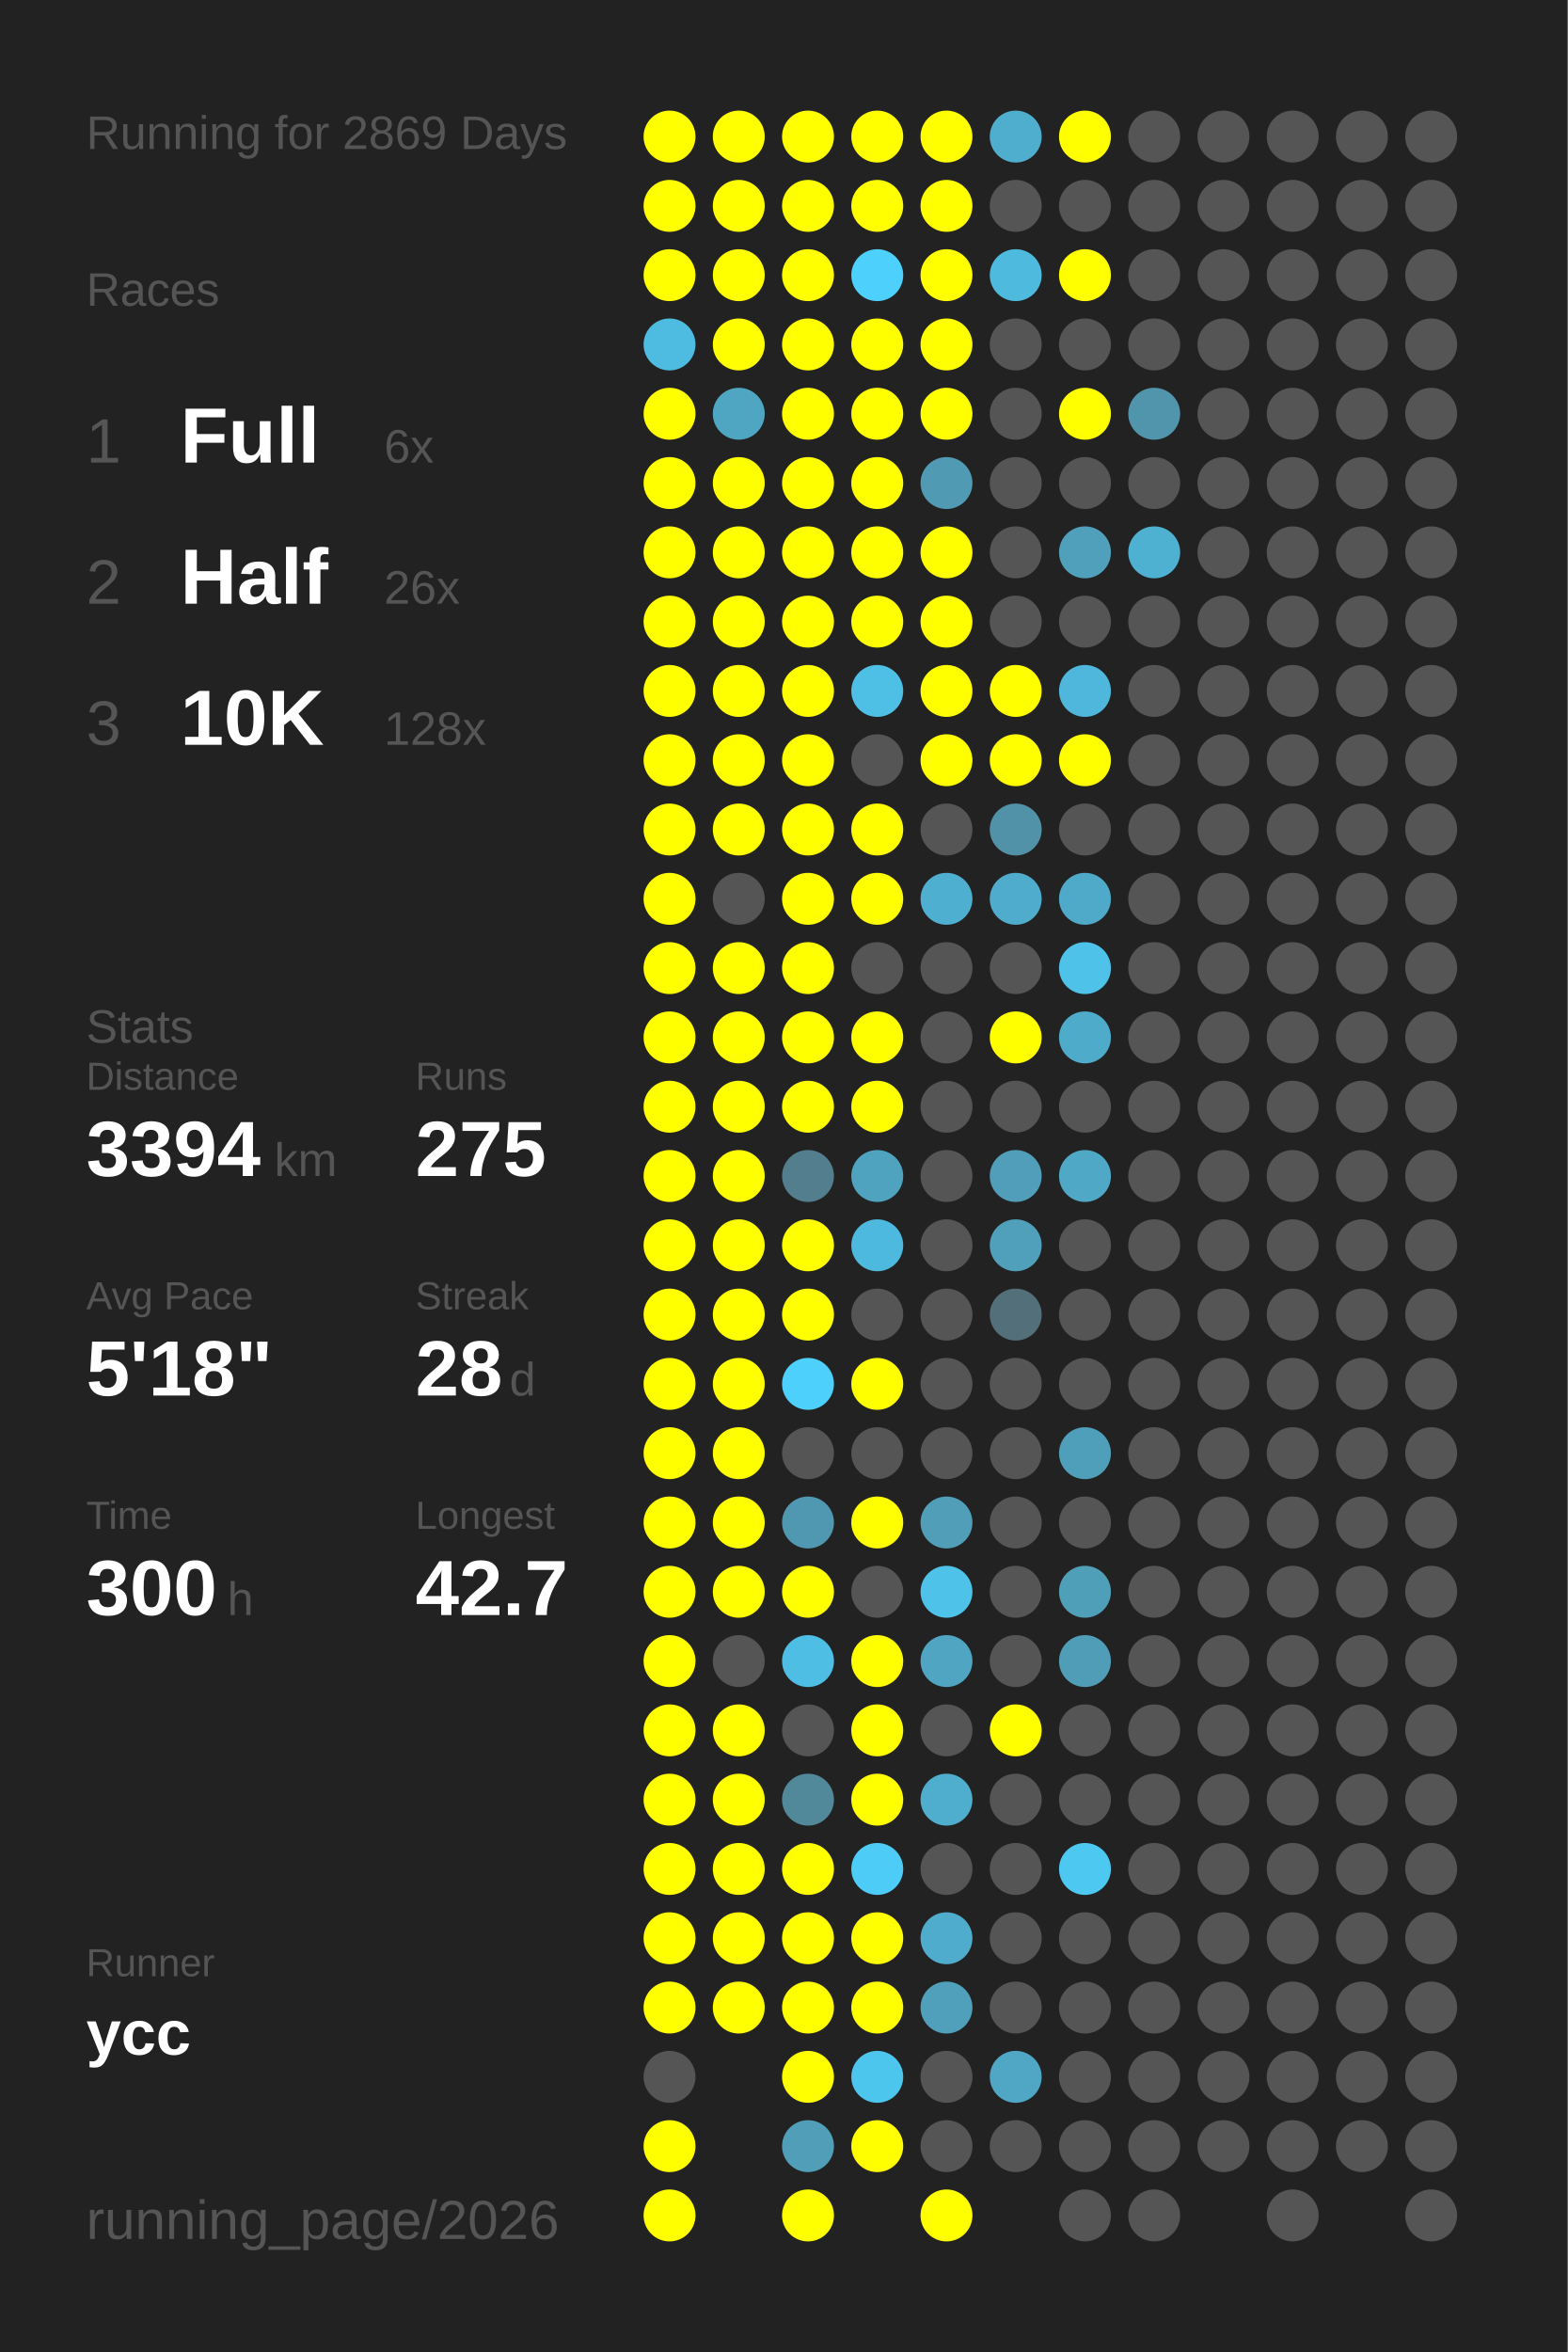
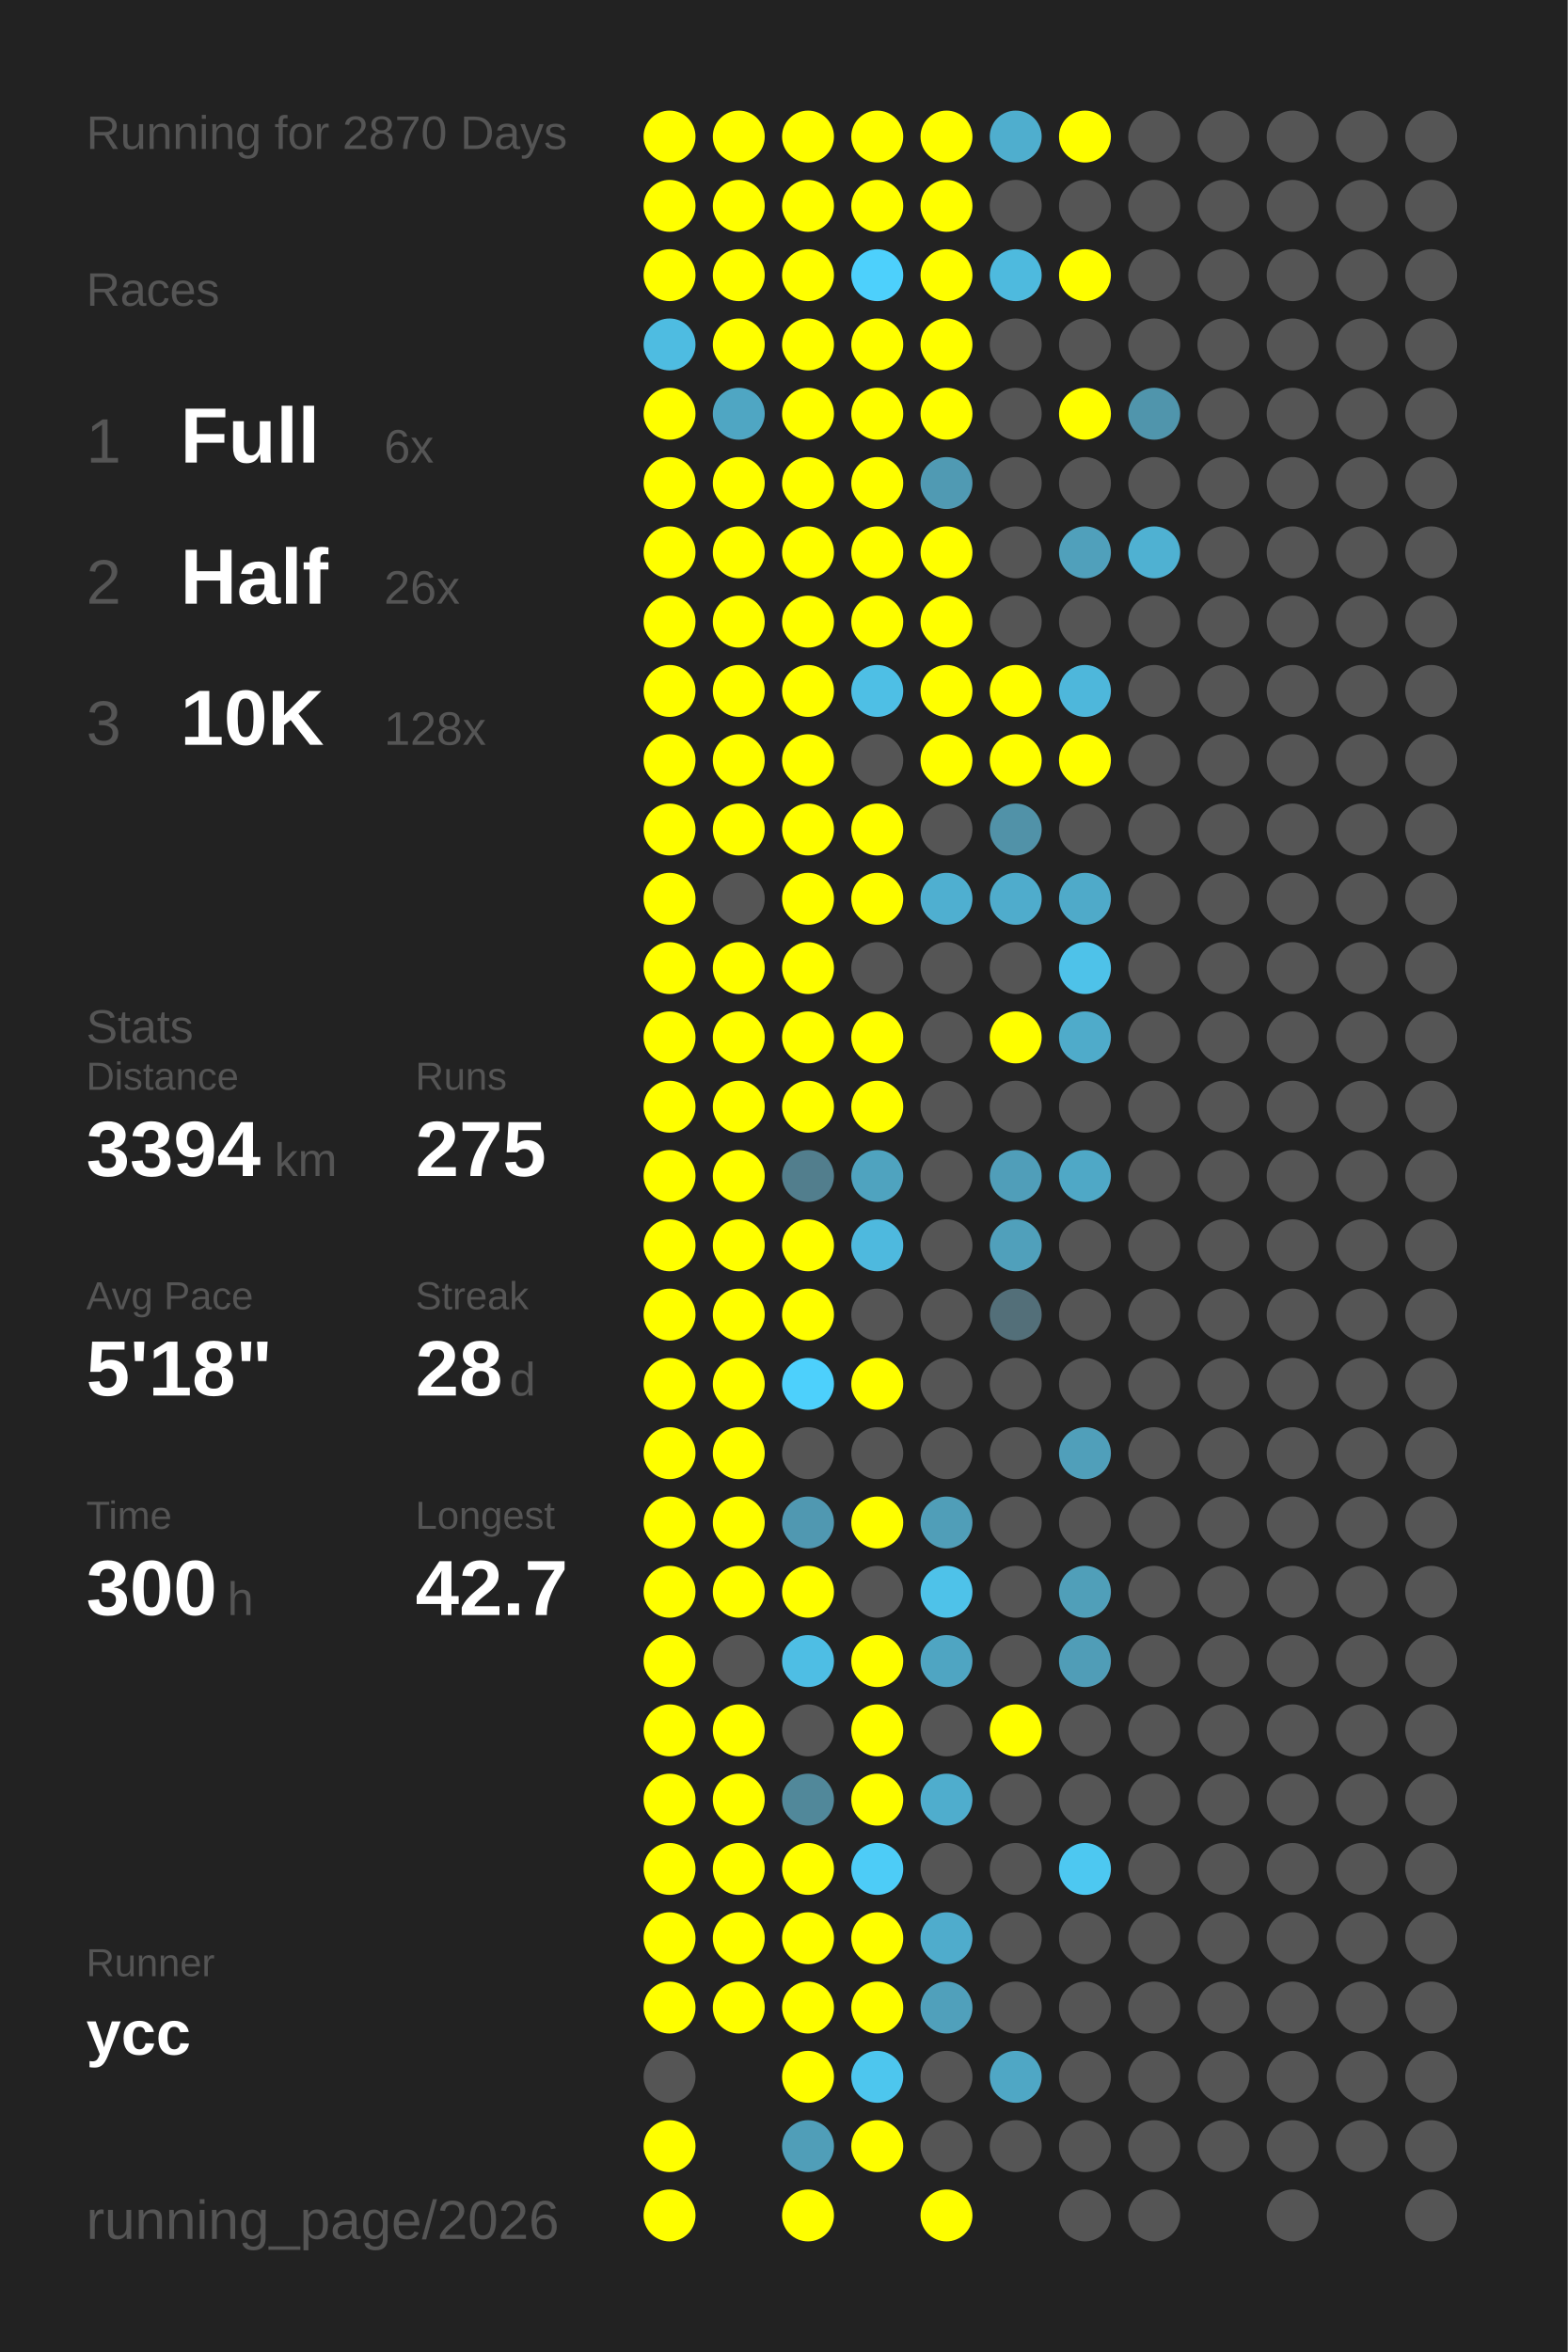
<svg xmlns="http://www.w3.org/2000/svg" baseProfile="full" height="300mm" version="1.1" viewBox="0,0,200,300" width="200mm">
  <defs />
  <rect fill="#222222" height="300" width="200" x="0" y="0" />
-   <text fill="#555555" style="font-size:6px; font-family:Arial;" x="11" y="19">Running for 2869 Days</text>
+   <text fill="#555555" style="font-size:6px; font-family:Arial;" x="11" y="19">Running for 2870 Days</text>
  <text fill="#555555" style="font-size:6px; font-family:Arial;" x="11" y="39">Races</text>
  <text fill="#555555" style="font-size:8px; font-family:Arial;" x="11" y="59">1</text>
  <text fill="#FFFFFF" style="font-size:10px; font-family:Arial; font-weight:bold;" x="23" y="59">Full</text>
  <text fill="#555555" style="font-size:6px; font-family:Arial;" x="49" y="59">6x</text>
  <text fill="#555555" style="font-size:8px; font-family:Arial;" x="11" y="77">2</text>
  <text fill="#FFFFFF" style="font-size:10px; font-family:Arial; font-weight:bold;" x="23" y="77">Half</text>
  <text fill="#555555" style="font-size:6px; font-family:Arial;" x="49" y="77">26x</text>
  <text fill="#555555" style="font-size:8px; font-family:Arial;" x="11" y="95">3</text>
  <text fill="#FFFFFF" style="font-size:10px; font-family:Arial; font-weight:bold;" x="23" y="95">10K</text>
  <text fill="#555555" style="font-size:6px; font-family:Arial;" x="49" y="95">128x</text>
  <text fill="#555555" style="font-size:6px; font-family:Arial;" x="11" y="133">Stats</text>
  <text fill="#555555" style="font-size:5px; font-family:Arial;" x="11" y="139">Distance</text>
  <text fill="#FFFFFF" style="font-size:10px; font-family:Arial; font-weight:bold;" x="11" y="150">3394</text>
  <text fill="#555555" style="font-size:6px; font-family:Arial;" x="35" y="150">km</text>
  <text fill="#555555" style="font-size:5px; font-family:Arial;" x="53" y="139">Runs</text>
  <text fill="#FFFFFF" style="font-size:10px; font-family:Arial; font-weight:bold;" x="53" y="150">275</text>
  <text fill="#555555" style="font-size:5px; font-family:Arial;" x="11" y="167">Avg Pace</text>
  <text fill="#FFFFFF" style="font-size:10px; font-family:Arial; font-weight:bold;" x="11" y="178">5'18"</text>
  <text fill="#555555" style="font-size:5px; font-family:Arial;" x="53" y="167">Streak</text>
  <text fill="#FFFFFF" style="font-size:10px; font-family:Arial; font-weight:bold;" x="53" y="178">28</text>
  <text fill="#555555" style="font-size:6px; font-family:Arial;" x="65" y="178">d</text>
  <text fill="#555555" style="font-size:5px; font-family:Arial;" x="11" y="195">Time</text>
  <text fill="#FFFFFF" style="font-size:10px; font-family:Arial; font-weight:bold;" x="11" y="206">300</text>
  <text fill="#555555" style="font-size:6px; font-family:Arial;" x="29" y="206">h</text>
  <text fill="#555555" style="font-size:5px; font-family:Arial;" x="53" y="195">Longest</text>
  <text fill="#FFFFFF" style="font-size:10px; font-family:Arial; font-weight:bold;" x="53" y="206">42.7</text>
  <text fill="#555555" style="font-size:5px; font-family:Arial;" x="11" y="252.065">Runner</text>
  <text fill="#FFFFFF" style="font-size:8px; font-family:Arial; font-weight:bold;" x="11" y="262.065">ycc</text>
  <text fill="#555555" style="font-size:7px; font-family:Arial;" x="11" y="285.581">running_page/2026</text>
  <circle cx="85.417" cy="17.419" fill="#FFFF00" r="3.312" />
  <circle cx="85.417" cy="26.258" fill="#FFFF00" r="3.312" />
  <circle cx="85.417" cy="35.097" fill="#FFFF00" r="3.312" />
  <circle cx="85.417" cy="43.935" fill="#4ebce1" r="3.312" />
  <circle cx="85.417" cy="52.774" fill="#FFFF00" r="3.312" />
  <circle cx="85.417" cy="61.613" fill="#FFFF00" r="3.312" />
  <circle cx="85.417" cy="70.452" fill="#FFFF00" r="3.312" />
  <circle cx="85.417" cy="79.29" fill="#FFFF00" r="3.312" />
  <circle cx="85.417" cy="88.129" fill="#FFFF00" r="3.312" />
  <circle cx="85.417" cy="96.968" fill="#FFFF00" r="3.312" />
  <circle cx="85.417" cy="105.806" fill="#FFFF00" r="3.312" />
  <circle cx="85.417" cy="114.645" fill="#FFFF00" r="3.312" />
  <circle cx="85.417" cy="123.484" fill="#FFFF00" r="3.312" />
  <circle cx="85.417" cy="132.323" fill="#FFFF00" r="3.312" />
  <circle cx="85.417" cy="141.161" fill="#FFFF00" r="3.312" />
  <circle cx="85.417" cy="150" fill="#FFFF00" r="3.312" />
  <circle cx="85.417" cy="158.839" fill="#FFFF00" r="3.312" />
  <circle cx="85.417" cy="167.677" fill="#FFFF00" r="3.312" />
  <circle cx="85.417" cy="176.516" fill="#FFFF00" r="3.312" />
  <circle cx="85.417" cy="185.355" fill="#FFFF00" r="3.312" />
  <circle cx="85.417" cy="194.194" fill="#FFFF00" r="3.312" />
  <circle cx="85.417" cy="203.032" fill="#FFFF00" r="3.312" />
  <circle cx="85.417" cy="211.871" fill="#FFFF00" r="3.312" />
  <circle cx="85.417" cy="220.71" fill="#FFFF00" r="3.312" />
  <circle cx="85.417" cy="229.548" fill="#FFFF00" r="3.312" />
  <circle cx="85.417" cy="238.387" fill="#FFFF00" r="3.312" />
  <circle cx="85.417" cy="247.226" fill="#FFFF00" r="3.312" />
  <circle cx="85.417" cy="256.065" fill="#FFFF00" r="3.312" />
  <circle cx="85.417" cy="264.903" fill="#555555" r="3.312" />
  <circle cx="85.417" cy="273.742" fill="#FFFF00" r="3.312" />
  <circle cx="85.417" cy="282.581" fill="#FFFF00" r="3.312" />
  <circle cx="94.25" cy="17.419" fill="#FFFF00" r="3.312" />
  <circle cx="94.25" cy="26.258" fill="#FFFF00" r="3.312" />
  <circle cx="94.25" cy="35.097" fill="#FFFF00" r="3.312" />
  <circle cx="94.25" cy="43.935" fill="#FFFF00" r="3.312" />
  <circle cx="94.25" cy="52.774" fill="#4fa6c3" r="3.312" />
  <circle cx="94.25" cy="61.613" fill="#FFFF00" r="3.312" />
  <circle cx="94.25" cy="70.452" fill="#FFFF00" r="3.312" />
  <circle cx="94.25" cy="79.29" fill="#FFFF00" r="3.312" />
  <circle cx="94.25" cy="88.129" fill="#FFFF00" r="3.312" />
  <circle cx="94.25" cy="96.968" fill="#FFFF00" r="3.312" />
  <circle cx="94.25" cy="105.806" fill="#FFFF00" r="3.312" />
  <circle cx="94.25" cy="114.645" fill="#555555" r="3.312" />
  <circle cx="94.25" cy="123.484" fill="#FFFF00" r="3.312" />
  <circle cx="94.25" cy="132.323" fill="#FFFF00" r="3.312" />
  <circle cx="94.25" cy="141.161" fill="#FFFF00" r="3.312" />
  <circle cx="94.25" cy="150" fill="#FFFF00" r="3.312" />
  <circle cx="94.25" cy="158.839" fill="#FFFF00" r="3.312" />
  <circle cx="94.25" cy="167.677" fill="#FFFF00" r="3.312" />
  <circle cx="94.25" cy="176.516" fill="#FFFF00" r="3.312" />
  <circle cx="94.25" cy="185.355" fill="#FFFF00" r="3.312" />
  <circle cx="94.25" cy="194.194" fill="#FFFF00" r="3.312" />
  <circle cx="94.25" cy="203.032" fill="#FFFF00" r="3.312" />
  <circle cx="94.25" cy="211.871" fill="#555555" r="3.312" />
  <circle cx="94.25" cy="220.71" fill="#FFFF00" r="3.312" />
  <circle cx="94.25" cy="229.548" fill="#FFFF00" r="3.312" />
  <circle cx="94.25" cy="238.387" fill="#FFFF00" r="3.312" />
  <circle cx="94.25" cy="247.226" fill="#FFFF00" r="3.312" />
  <circle cx="94.25" cy="256.065" fill="#FFFF00" r="3.312" />
  <circle cx="103.083" cy="17.419" fill="#FFFF00" r="3.312" />
  <circle cx="103.083" cy="26.258" fill="#FFFF00" r="3.312" />
  <circle cx="103.083" cy="35.097" fill="#FFFF00" r="3.312" />
  <circle cx="103.083" cy="43.935" fill="#FFFF00" r="3.312" />
  <circle cx="103.083" cy="52.774" fill="#FFFF00" r="3.312" />
  <circle cx="103.083" cy="61.613" fill="#FFFF00" r="3.312" />
  <circle cx="103.083" cy="70.452" fill="#FFFF00" r="3.312" />
  <circle cx="103.083" cy="79.29" fill="#FFFF00" r="3.312" />
  <circle cx="103.083" cy="88.129" fill="#FFFF00" r="3.312" />
  <circle cx="103.083" cy="96.968" fill="#FFFF00" r="3.312" />
  <circle cx="103.083" cy="105.806" fill="#FFFF00" r="3.312" />
  <circle cx="103.083" cy="114.645" fill="#FFFF00" r="3.312" />
  <circle cx="103.083" cy="123.484" fill="#FFFF00" r="3.312" />
  <circle cx="103.083" cy="132.323" fill="#FFFF00" r="3.312" />
  <circle cx="103.083" cy="141.161" fill="#FFFF00" r="3.312" />
  <circle cx="103.083" cy="150" fill="#527e8d" r="3.312" />
  <circle cx="103.083" cy="158.839" fill="#FFFF00" r="3.312" />
  <circle cx="103.083" cy="167.677" fill="#FFFF00" r="3.312" />
  <circle cx="103.083" cy="176.516" fill="#4dd0fc" r="3.312" />
  <circle cx="103.083" cy="185.355" fill="#555555" r="3.312" />
  <circle cx="103.083" cy="194.194" fill="#5098b1" r="3.312" />
  <circle cx="103.083" cy="203.032" fill="#FFFF00" r="3.312" />
  <circle cx="103.083" cy="211.871" fill="#4ebee4" r="3.312" />
  <circle cx="103.083" cy="220.71" fill="#555555" r="3.312" />
  <circle cx="103.083" cy="229.548" fill="#51889a" r="3.312" />
  <circle cx="103.083" cy="238.387" fill="#FFFF00" r="3.312" />
  <circle cx="103.083" cy="247.226" fill="#FFFF00" r="3.312" />
  <circle cx="103.083" cy="256.065" fill="#FFFF00" r="3.312" />
  <circle cx="103.083" cy="264.903" fill="#FFFF00" r="3.312" />
  <circle cx="103.083" cy="273.742" fill="#509eb8" r="3.312" />
  <circle cx="103.083" cy="282.581" fill="#FFFF00" r="3.312" />
  <circle cx="111.917" cy="17.419" fill="#FFFF00" r="3.312" />
  <circle cx="111.917" cy="26.258" fill="#FFFF00" r="3.312" />
  <circle cx="111.917" cy="35.097" fill="#4dd0fc" r="3.312" />
  <circle cx="111.917" cy="43.935" fill="#FFFF00" r="3.312" />
  <circle cx="111.917" cy="52.774" fill="#FFFF00" r="3.312" />
  <circle cx="111.917" cy="61.613" fill="#FFFF00" r="3.312" />
  <circle cx="111.917" cy="70.452" fill="#FFFF00" r="3.312" />
  <circle cx="111.917" cy="79.29" fill="#FFFF00" r="3.312" />
  <circle cx="111.917" cy="88.129" fill="#4ebfe5" r="3.312" />
  <circle cx="111.917" cy="96.968" fill="#555555" r="3.312" />
  <circle cx="111.917" cy="105.806" fill="#FFFF00" r="3.312" />
  <circle cx="111.917" cy="114.645" fill="#FFFF00" r="3.312" />
  <circle cx="111.917" cy="123.484" fill="#555555" r="3.312" />
  <circle cx="111.917" cy="132.323" fill="#FFFF00" r="3.312" />
  <circle cx="111.917" cy="141.161" fill="#FFFF00" r="3.312" />
  <circle cx="111.917" cy="150" fill="#4fa3bf" r="3.312" />
  <circle cx="111.917" cy="158.839" fill="#4eb9de" r="3.312" />
  <circle cx="111.917" cy="167.677" fill="#555555" r="3.312" />
  <circle cx="111.917" cy="176.516" fill="#FFFF00" r="3.312" />
  <circle cx="111.917" cy="185.355" fill="#555555" r="3.312" />
  <circle cx="111.917" cy="194.194" fill="#FFFF00" r="3.312" />
  <circle cx="111.917" cy="203.032" fill="#555555" r="3.312" />
  <circle cx="111.917" cy="211.871" fill="#FFFF00" r="3.312" />
  <circle cx="111.917" cy="220.71" fill="#FFFF00" r="3.312" />
  <circle cx="111.917" cy="229.548" fill="#FFFF00" r="3.312" />
  <circle cx="111.917" cy="238.387" fill="#4dccf7" r="3.312" />
  <circle cx="111.917" cy="247.226" fill="#FFFF00" r="3.312" />
  <circle cx="111.917" cy="256.065" fill="#FFFF00" r="3.312" />
  <circle cx="111.917" cy="264.903" fill="#4dc6ee" r="3.312" />
  <circle cx="111.917" cy="273.742" fill="#FFFF00" r="3.312" />
  <circle cx="120.75" cy="17.419" fill="#FFFF00" r="3.312" />
  <circle cx="120.75" cy="26.258" fill="#FFFF00" r="3.312" />
  <circle cx="120.75" cy="35.097" fill="#FFFF00" r="3.312" />
  <circle cx="120.75" cy="43.935" fill="#FFFF00" r="3.312" />
  <circle cx="120.75" cy="52.774" fill="#FFFF00" r="3.312" />
  <circle cx="120.75" cy="61.613" fill="#509ab3" r="3.312" />
  <circle cx="120.75" cy="70.452" fill="#FFFF00" r="3.312" />
  <circle cx="120.75" cy="79.29" fill="#FFFF00" r="3.312" />
  <circle cx="120.75" cy="88.129" fill="#FFFF00" r="3.312" />
  <circle cx="120.75" cy="96.968" fill="#FFFF00" r="3.312" />
  <circle cx="120.75" cy="105.806" fill="#555555" r="3.312" />
  <circle cx="120.75" cy="114.645" fill="#4fafd0" r="3.312" />
  <circle cx="120.75" cy="123.484" fill="#555555" r="3.312" />
  <circle cx="120.75" cy="132.323" fill="#555555" r="3.312" />
  <circle cx="120.75" cy="141.161" fill="#555555" r="3.312" />
  <circle cx="120.75" cy="150" fill="#555555" r="3.312" />
  <circle cx="120.75" cy="158.839" fill="#555555" r="3.312" />
  <circle cx="120.75" cy="167.677" fill="#555555" r="3.312" />
  <circle cx="120.75" cy="176.516" fill="#555555" r="3.312" />
  <circle cx="120.75" cy="185.355" fill="#555555" r="3.312" />
  <circle cx="120.75" cy="194.194" fill="#509eb8" r="3.312" />
  <circle cx="120.75" cy="203.032" fill="#4ec2e9" r="3.312" />
  <circle cx="120.75" cy="211.871" fill="#4fa5c2" r="3.312" />
  <circle cx="120.75" cy="220.71" fill="#555555" r="3.312" />
  <circle cx="120.75" cy="229.548" fill="#4fadcd" r="3.312" />
  <circle cx="120.75" cy="238.387" fill="#555555" r="3.312" />
  <circle cx="120.75" cy="247.226" fill="#4faccc" r="3.312" />
  <circle cx="120.75" cy="256.065" fill="#50a0bb" r="3.312" />
  <circle cx="120.75" cy="264.903" fill="#555555" r="3.312" />
  <circle cx="120.75" cy="273.742" fill="#555555" r="3.312" />
  <circle cx="120.75" cy="282.581" fill="#FFFF00" r="3.312" />
  <circle cx="129.583" cy="17.419" fill="#4faece" r="3.312" />
  <circle cx="129.583" cy="26.258" fill="#555555" r="3.312" />
  <circle cx="129.583" cy="35.097" fill="#4ebade" r="3.312" />
  <circle cx="129.583" cy="43.935" fill="#555555" r="3.312" />
  <circle cx="129.583" cy="52.774" fill="#555555" r="3.312" />
  <circle cx="129.583" cy="61.613" fill="#555555" r="3.312" />
  <circle cx="129.583" cy="70.452" fill="#555555" r="3.312" />
  <circle cx="129.583" cy="79.29" fill="#555555" r="3.312" />
  <circle cx="129.583" cy="88.129" fill="#FFFF00" r="3.312" />
  <circle cx="129.583" cy="96.968" fill="#FFFF00" r="3.312" />
  <circle cx="129.583" cy="105.806" fill="#5192a8" r="3.312" />
  <circle cx="129.583" cy="114.645" fill="#4faccc" r="3.312" />
  <circle cx="129.583" cy="123.484" fill="#555555" r="3.312" />
  <circle cx="129.583" cy="132.323" fill="#FFFF00" r="3.312" />
  <circle cx="129.583" cy="141.161" fill="#555555" r="3.312" />
  <circle cx="129.583" cy="150" fill="#509eb9" r="3.312" />
  <circle cx="129.583" cy="158.839" fill="#50a0bb" r="3.312" />
  <circle cx="129.583" cy="167.677" fill="#536f79" r="3.312" />
  <circle cx="129.583" cy="176.516" fill="#555555" r="3.312" />
  <circle cx="129.583" cy="185.355" fill="#555555" r="3.312" />
  <circle cx="129.583" cy="194.194" fill="#555555" r="3.312" />
  <circle cx="129.583" cy="203.032" fill="#555555" r="3.312" />
  <circle cx="129.583" cy="211.871" fill="#555555" r="3.312" />
  <circle cx="129.583" cy="220.71" fill="#FFFF00" r="3.312" />
  <circle cx="129.583" cy="229.548" fill="#555555" r="3.312" />
  <circle cx="129.583" cy="238.387" fill="#555555" r="3.312" />
  <circle cx="129.583" cy="247.226" fill="#555555" r="3.312" />
  <circle cx="129.583" cy="256.065" fill="#555555" r="3.312" />
  <circle cx="129.583" cy="264.903" fill="#4fa7c5" r="3.312" />
  <circle cx="129.583" cy="273.742" fill="#555555" r="3.312" />
  <circle cx="138.417" cy="17.419" fill="#FFFF00" r="3.312" />
  <circle cx="138.417" cy="26.258" fill="#555555" r="3.312" />
  <circle cx="138.417" cy="35.097" fill="#FFFF00" r="3.312" />
  <circle cx="138.417" cy="43.935" fill="#555555" r="3.312" />
  <circle cx="138.417" cy="52.774" fill="#FFFF00" r="3.312" />
  <circle cx="138.417" cy="61.613" fill="#555555" r="3.312" />
  <circle cx="138.417" cy="70.452" fill="#50a0bb" r="3.312" />
  <circle cx="138.417" cy="79.29" fill="#555555" r="3.312" />
  <circle cx="138.417" cy="88.129" fill="#4eb7db" r="3.312" />
  <circle cx="138.417" cy="96.968" fill="#FFFF00" r="3.312" />
  <circle cx="138.417" cy="105.806" fill="#555555" r="3.312" />
  <circle cx="138.417" cy="114.645" fill="#4faac9" r="3.312" />
  <circle cx="138.417" cy="123.484" fill="#4ec2e9" r="3.312" />
  <circle cx="138.417" cy="132.323" fill="#4fabca" r="3.312" />
  <circle cx="138.417" cy="141.161" fill="#555555" r="3.312" />
  <circle cx="138.417" cy="150" fill="#4fa8c6" r="3.312" />
  <circle cx="138.417" cy="158.839" fill="#555555" r="3.312" />
  <circle cx="138.417" cy="167.677" fill="#555555" r="3.312" />
  <circle cx="138.417" cy="176.516" fill="#555555" r="3.312" />
  <circle cx="138.417" cy="185.355" fill="#509fba" r="3.312" />
  <circle cx="138.417" cy="194.194" fill="#555555" r="3.312" />
  <circle cx="138.417" cy="203.032" fill="#509fb9" r="3.312" />
  <circle cx="138.417" cy="211.871" fill="#509db7" r="3.312" />
  <circle cx="138.417" cy="220.71" fill="#555555" r="3.312" />
  <circle cx="138.417" cy="229.548" fill="#555555" r="3.312" />
  <circle cx="138.417" cy="238.387" fill="#4dc8f1" r="3.312" />
  <circle cx="138.417" cy="247.226" fill="#555555" r="3.312" />
  <circle cx="138.417" cy="256.065" fill="#555555" r="3.312" />
  <circle cx="138.417" cy="264.903" fill="#555555" r="3.312" />
  <circle cx="138.417" cy="273.742" fill="#555555" r="3.312" />
  <circle cx="138.417" cy="282.581" fill="#555555" r="3.312" />
  <circle cx="147.25" cy="17.419" fill="#555555" r="3.312" />
  <circle cx="147.25" cy="26.258" fill="#555555" r="3.312" />
  <circle cx="147.25" cy="35.097" fill="#555555" r="3.312" />
  <circle cx="147.25" cy="43.935" fill="#555555" r="3.312" />
  <circle cx="147.25" cy="52.774" fill="#5095ac" r="3.312" />
  <circle cx="147.25" cy="61.613" fill="#555555" r="3.312" />
  <circle cx="147.25" cy="70.452" fill="#4fb1d2" r="3.312" />
  <circle cx="147.25" cy="79.29" fill="#555555" r="3.312" />
  <circle cx="147.25" cy="88.129" fill="#555555" r="3.312" />
  <circle cx="147.25" cy="96.968" fill="#555555" r="3.312" />
  <circle cx="147.25" cy="105.806" fill="#555555" r="3.312" />
  <circle cx="147.25" cy="114.645" fill="#555555" r="3.312" />
  <circle cx="147.25" cy="123.484" fill="#555555" r="3.312" />
  <circle cx="147.25" cy="132.323" fill="#555555" r="3.312" />
  <circle cx="147.25" cy="141.161" fill="#555555" r="3.312" />
  <circle cx="147.25" cy="150" fill="#555555" r="3.312" />
  <circle cx="147.25" cy="158.839" fill="#555555" r="3.312" />
  <circle cx="147.25" cy="167.677" fill="#555555" r="3.312" />
  <circle cx="147.25" cy="176.516" fill="#555555" r="3.312" />
  <circle cx="147.25" cy="185.355" fill="#555555" r="3.312" />
  <circle cx="147.25" cy="194.194" fill="#555555" r="3.312" />
  <circle cx="147.25" cy="203.032" fill="#555555" r="3.312" />
  <circle cx="147.25" cy="211.871" fill="#555555" r="3.312" />
  <circle cx="147.25" cy="220.71" fill="#555555" r="3.312" />
  <circle cx="147.25" cy="229.548" fill="#555555" r="3.312" />
  <circle cx="147.25" cy="238.387" fill="#555555" r="3.312" />
  <circle cx="147.25" cy="247.226" fill="#555555" r="3.312" />
  <circle cx="147.25" cy="256.065" fill="#555555" r="3.312" />
  <circle cx="147.25" cy="264.903" fill="#555555" r="3.312" />
  <circle cx="147.25" cy="273.742" fill="#555555" r="3.312" />
  <circle cx="147.25" cy="282.581" fill="#555555" r="3.312" />
  <circle cx="156.083" cy="17.419" fill="#555555" r="3.312" />
  <circle cx="156.083" cy="26.258" fill="#555555" r="3.312" />
  <circle cx="156.083" cy="35.097" fill="#555555" r="3.312" />
  <circle cx="156.083" cy="43.935" fill="#555555" r="3.312" />
  <circle cx="156.083" cy="52.774" fill="#555555" r="3.312" />
  <circle cx="156.083" cy="61.613" fill="#555555" r="3.312" />
  <circle cx="156.083" cy="70.452" fill="#555555" r="3.312" />
  <circle cx="156.083" cy="79.29" fill="#555555" r="3.312" />
  <circle cx="156.083" cy="88.129" fill="#555555" r="3.312" />
  <circle cx="156.083" cy="96.968" fill="#555555" r="3.312" />
  <circle cx="156.083" cy="105.806" fill="#555555" r="3.312" />
  <circle cx="156.083" cy="114.645" fill="#555555" r="3.312" />
  <circle cx="156.083" cy="123.484" fill="#555555" r="3.312" />
  <circle cx="156.083" cy="132.323" fill="#555555" r="3.312" />
  <circle cx="156.083" cy="141.161" fill="#555555" r="3.312" />
  <circle cx="156.083" cy="150" fill="#555555" r="3.312" />
  <circle cx="156.083" cy="158.839" fill="#555555" r="3.312" />
  <circle cx="156.083" cy="167.677" fill="#555555" r="3.312" />
  <circle cx="156.083" cy="176.516" fill="#555555" r="3.312" />
  <circle cx="156.083" cy="185.355" fill="#555555" r="3.312" />
  <circle cx="156.083" cy="194.194" fill="#555555" r="3.312" />
  <circle cx="156.083" cy="203.032" fill="#555555" r="3.312" />
  <circle cx="156.083" cy="211.871" fill="#555555" r="3.312" />
  <circle cx="156.083" cy="220.71" fill="#555555" r="3.312" />
  <circle cx="156.083" cy="229.548" fill="#555555" r="3.312" />
  <circle cx="156.083" cy="238.387" fill="#555555" r="3.312" />
  <circle cx="156.083" cy="247.226" fill="#555555" r="3.312" />
  <circle cx="156.083" cy="256.065" fill="#555555" r="3.312" />
  <circle cx="156.083" cy="264.903" fill="#555555" r="3.312" />
  <circle cx="156.083" cy="273.742" fill="#555555" r="3.312" />
  <circle cx="164.917" cy="17.419" fill="#555555" r="3.312" />
  <circle cx="164.917" cy="26.258" fill="#555555" r="3.312" />
  <circle cx="164.917" cy="35.097" fill="#555555" r="3.312" />
  <circle cx="164.917" cy="43.935" fill="#555555" r="3.312" />
  <circle cx="164.917" cy="52.774" fill="#555555" r="3.312" />
  <circle cx="164.917" cy="61.613" fill="#555555" r="3.312" />
  <circle cx="164.917" cy="70.452" fill="#555555" r="3.312" />
  <circle cx="164.917" cy="79.29" fill="#555555" r="3.312" />
  <circle cx="164.917" cy="88.129" fill="#555555" r="3.312" />
  <circle cx="164.917" cy="96.968" fill="#555555" r="3.312" />
  <circle cx="164.917" cy="105.806" fill="#555555" r="3.312" />
  <circle cx="164.917" cy="114.645" fill="#555555" r="3.312" />
  <circle cx="164.917" cy="123.484" fill="#555555" r="3.312" />
  <circle cx="164.917" cy="132.323" fill="#555555" r="3.312" />
  <circle cx="164.917" cy="141.161" fill="#555555" r="3.312" />
  <circle cx="164.917" cy="150" fill="#555555" r="3.312" />
  <circle cx="164.917" cy="158.839" fill="#555555" r="3.312" />
  <circle cx="164.917" cy="167.677" fill="#555555" r="3.312" />
  <circle cx="164.917" cy="176.516" fill="#555555" r="3.312" />
  <circle cx="164.917" cy="185.355" fill="#555555" r="3.312" />
  <circle cx="164.917" cy="194.194" fill="#555555" r="3.312" />
  <circle cx="164.917" cy="203.032" fill="#555555" r="3.312" />
  <circle cx="164.917" cy="211.871" fill="#555555" r="3.312" />
  <circle cx="164.917" cy="220.71" fill="#555555" r="3.312" />
  <circle cx="164.917" cy="229.548" fill="#555555" r="3.312" />
  <circle cx="164.917" cy="238.387" fill="#555555" r="3.312" />
  <circle cx="164.917" cy="247.226" fill="#555555" r="3.312" />
  <circle cx="164.917" cy="256.065" fill="#555555" r="3.312" />
  <circle cx="164.917" cy="264.903" fill="#555555" r="3.312" />
  <circle cx="164.917" cy="273.742" fill="#555555" r="3.312" />
  <circle cx="164.917" cy="282.581" fill="#555555" r="3.312" />
  <circle cx="173.75" cy="17.419" fill="#555555" r="3.312" />
  <circle cx="173.75" cy="26.258" fill="#555555" r="3.312" />
  <circle cx="173.75" cy="35.097" fill="#555555" r="3.312" />
  <circle cx="173.75" cy="43.935" fill="#555555" r="3.312" />
  <circle cx="173.75" cy="52.774" fill="#555555" r="3.312" />
  <circle cx="173.75" cy="61.613" fill="#555555" r="3.312" />
  <circle cx="173.75" cy="70.452" fill="#555555" r="3.312" />
  <circle cx="173.75" cy="79.29" fill="#555555" r="3.312" />
  <circle cx="173.75" cy="88.129" fill="#555555" r="3.312" />
  <circle cx="173.75" cy="96.968" fill="#555555" r="3.312" />
  <circle cx="173.75" cy="105.806" fill="#555555" r="3.312" />
  <circle cx="173.75" cy="114.645" fill="#555555" r="3.312" />
  <circle cx="173.75" cy="123.484" fill="#555555" r="3.312" />
  <circle cx="173.75" cy="132.323" fill="#555555" r="3.312" />
  <circle cx="173.75" cy="141.161" fill="#555555" r="3.312" />
  <circle cx="173.75" cy="150" fill="#555555" r="3.312" />
  <circle cx="173.75" cy="158.839" fill="#555555" r="3.312" />
  <circle cx="173.75" cy="167.677" fill="#555555" r="3.312" />
  <circle cx="173.75" cy="176.516" fill="#555555" r="3.312" />
  <circle cx="173.75" cy="185.355" fill="#555555" r="3.312" />
  <circle cx="173.75" cy="194.194" fill="#555555" r="3.312" />
  <circle cx="173.75" cy="203.032" fill="#555555" r="3.312" />
  <circle cx="173.75" cy="211.871" fill="#555555" r="3.312" />
  <circle cx="173.75" cy="220.71" fill="#555555" r="3.312" />
  <circle cx="173.75" cy="229.548" fill="#555555" r="3.312" />
  <circle cx="173.75" cy="238.387" fill="#555555" r="3.312" />
  <circle cx="173.75" cy="247.226" fill="#555555" r="3.312" />
  <circle cx="173.75" cy="256.065" fill="#555555" r="3.312" />
  <circle cx="173.75" cy="264.903" fill="#555555" r="3.312" />
  <circle cx="173.75" cy="273.742" fill="#555555" r="3.312" />
  <circle cx="182.583" cy="17.419" fill="#555555" r="3.312" />
  <circle cx="182.583" cy="26.258" fill="#555555" r="3.312" />
  <circle cx="182.583" cy="35.097" fill="#555555" r="3.312" />
  <circle cx="182.583" cy="43.935" fill="#555555" r="3.312" />
  <circle cx="182.583" cy="52.774" fill="#555555" r="3.312" />
  <circle cx="182.583" cy="61.613" fill="#555555" r="3.312" />
  <circle cx="182.583" cy="70.452" fill="#555555" r="3.312" />
  <circle cx="182.583" cy="79.29" fill="#555555" r="3.312" />
  <circle cx="182.583" cy="88.129" fill="#555555" r="3.312" />
  <circle cx="182.583" cy="96.968" fill="#555555" r="3.312" />
  <circle cx="182.583" cy="105.806" fill="#555555" r="3.312" />
  <circle cx="182.583" cy="114.645" fill="#555555" r="3.312" />
  <circle cx="182.583" cy="123.484" fill="#555555" r="3.312" />
  <circle cx="182.583" cy="132.323" fill="#555555" r="3.312" />
  <circle cx="182.583" cy="141.161" fill="#555555" r="3.312" />
  <circle cx="182.583" cy="150" fill="#555555" r="3.312" />
  <circle cx="182.583" cy="158.839" fill="#555555" r="3.312" />
  <circle cx="182.583" cy="167.677" fill="#555555" r="3.312" />
  <circle cx="182.583" cy="176.516" fill="#555555" r="3.312" />
  <circle cx="182.583" cy="185.355" fill="#555555" r="3.312" />
  <circle cx="182.583" cy="194.194" fill="#555555" r="3.312" />
  <circle cx="182.583" cy="203.032" fill="#555555" r="3.312" />
  <circle cx="182.583" cy="211.871" fill="#555555" r="3.312" />
  <circle cx="182.583" cy="220.71" fill="#555555" r="3.312" />
  <circle cx="182.583" cy="229.548" fill="#555555" r="3.312" />
  <circle cx="182.583" cy="238.387" fill="#555555" r="3.312" />
  <circle cx="182.583" cy="247.226" fill="#555555" r="3.312" />
  <circle cx="182.583" cy="256.065" fill="#555555" r="3.312" />
  <circle cx="182.583" cy="264.903" fill="#555555" r="3.312" />
  <circle cx="182.583" cy="273.742" fill="#555555" r="3.312" />
  <circle cx="182.583" cy="282.581" fill="#555555" r="3.312" />
</svg>
